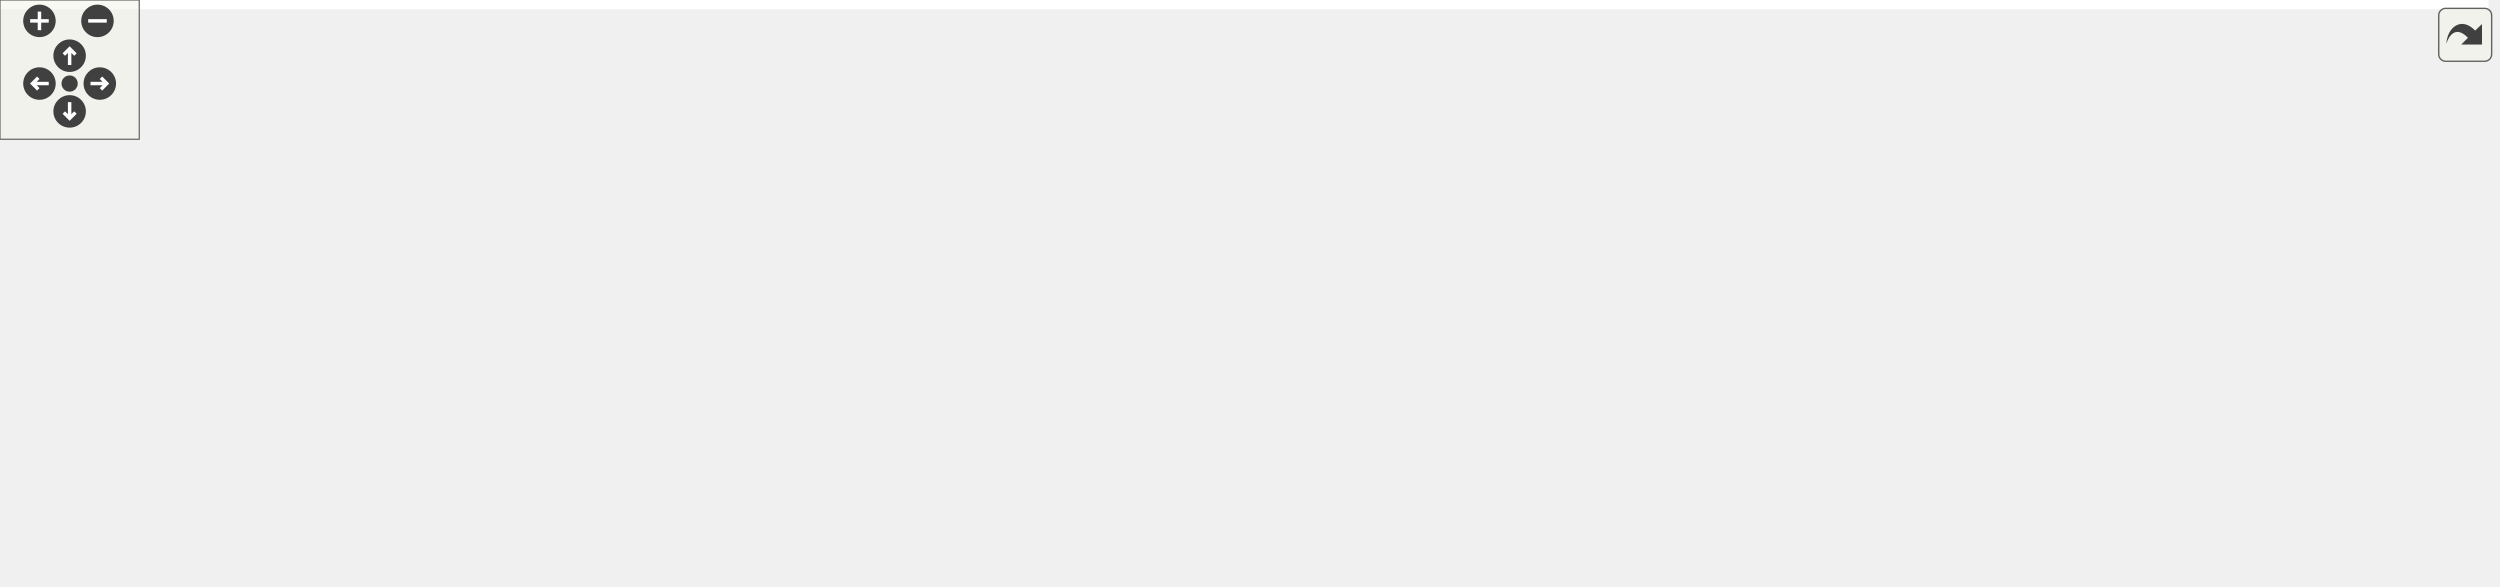
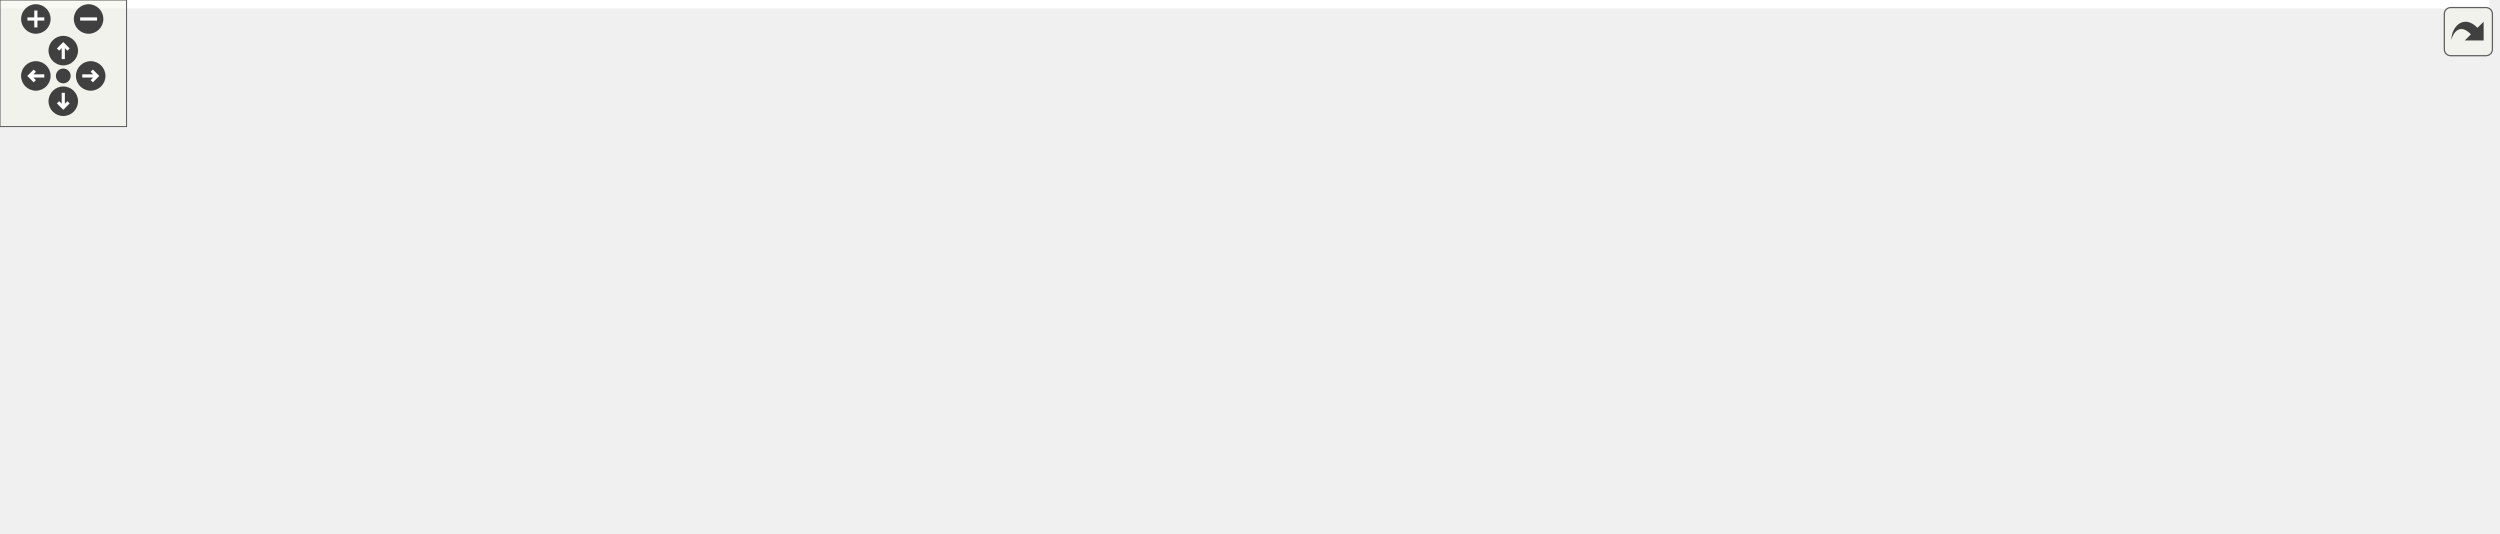
<svg xmlns="http://www.w3.org/2000/svg" xmlns:xlink="http://www.w3.org/1999/xlink" id="main" version="1.1" xml:space="preserve">
  <style type="text/css">
.edge:hover path { stroke: red; }
.edge:hover polygon { stroke: red; fill: red; }
</style>
  <defs>
    <circle id="rim" cx="0" cy="0" r="7" />
    <circle id="rim2" cx="0" cy="0" r="3.5" />
    <g id="zoomPlus">
      <use xlink:href="#rim" fill="#404040">
        <set attributeName="fill" to="#808080" begin="zoomplus.mouseover" end="zoomplus.mouseout" />
      </use>
      <path d="M-4,0h8M0,-4v8" fill="none" stroke="white" stroke-width="1.5" pointer-events="none" />
    </g>
    <g id="zoomMin">
      <use xlink:href="#rim" fill="#404040">
        <set attributeName="fill" to="#808080" begin="zoomminus.mouseover" end="zoomminus.mouseout" />
      </use>
      <path d="M-4,0h8" fill="none" stroke="white" stroke-width="1.5" pointer-events="none" />
    </g>
    <g id="dirArrow">
      <path fill="none" stroke="white" stroke-width="1.5" d="M0,-3.0v7 M-2.5,-0.5L0,-3.0L2.5,-0.5" />
    </g>
    <g id="resetDef">
      <use xlink:href="#rim2" fill="#404040">
        <set attributeName="fill" to="#808080" begin="reset.mouseover" end="reset.mouseout" />
      </use>
    </g>
  </defs>
  <svg id="graph" class="graph">
    <g id="viewport">
-       <polygon fill="#ffffff" stroke="transparent" points="-4,4 -4,-192 1072.206,-192 1072.206,4 -4,4" />
+       <polygon fill="#ffffff" stroke="transparent" points="-4,4 -4,-192 1180.276,-192 1180.276,4 -4,4" />
      <g id="node1" class="node">
-         <polygon fill="#bfbfbf" stroke="#000000" points="432.706,-168.5 432.706,-187.5 564.706,-187.5 564.706,-168.5 432.706,-168.5" />
-         <text text-anchor="middle" x="498.706" y="-175.5" font-family="Helvetica,sans-Serif" font-size="10.00" fill="#000000">include/DoocsUpdater.h</text>
+         <polygon fill="#bfbfbf" stroke="#000000" points="524.776,-168.5 524.776,-187.5 656.776,-187.5 656.776,-168.5 524.776,-168.5" />
+         <text text-anchor="middle" x="590.776" y="-175.5" font-family="Helvetica,sans-Serif" font-size="10.00" fill="#000000">include/DoocsUpdater.h</text>
      </g>
      <g id="node2" class="node">
        <g id="a_node2">
          <a xlink:href="_c_s_adapter_eq_fct_8h.html" target="_top" xlink:title="include/CSAdapterEqFct.h">
-             <polygon fill="#ffffff" stroke="#000000" points="15.206,-112.5 15.206,-131.5 156.206,-131.5 156.206,-112.5 15.206,-112.5" />
-             <text text-anchor="middle" x="85.706" y="-119.5" font-family="Helvetica,sans-Serif" font-size="10.00" fill="#000000">include/CSAdapterEqFct.h</text>
+             <polygon fill="#ffffff" stroke="#000000" points="15.276,-112.5 15.276,-131.5 156.276,-131.5 156.276,-112.5 15.276,-112.5" />
+             <text text-anchor="middle" x="85.776" y="-119.5" font-family="Helvetica,sans-Serif" font-size="10.00" fill="#000000">include/CSAdapterEqFct.h</text>
          </a>
        </g>
      </g>
      <g id="edge1" class="edge">
-         <path fill="none" stroke="#191970" d="M422.335,-167.645C346.138,-157.313 230.045,-141.571 156.043,-131.537" />
-         <polygon fill="#191970" stroke="#191970" points="421.97,-171.127 432.35,-169.003 422.911,-164.191 421.97,-171.127" />
+         <path fill="none" stroke="#191970" d="M514.391,-170.117C429.284,-161.244 287.615,-146.208 165.776,-132 162.717,-131.643 159.594,-131.274 156.438,-130.897" />
+         <polygon fill="#191970" stroke="#191970" points="514.175,-173.613 524.484,-171.168 514.9,-166.651 514.175,-173.613" />
      </g>
      <g id="node6" class="node">
        <g id="a_node6">
          <a xlink:href="_c_s_adapter_eq_fct_8cc.html" target="_top" xlink:title="src/CSAdapterEqFct.cc">
-             <polygon fill="#ffffff" stroke="#000000" points="23.206,-56.5 23.206,-75.5 148.206,-75.5 148.206,-56.5 23.206,-56.5" />
-             <text text-anchor="middle" x="85.706" y="-63.5" font-family="Helvetica,sans-Serif" font-size="10.00" fill="#000000">src/CSAdapterEqFct.cc</text>
+             <polygon fill="#ffffff" stroke="#000000" points="23.276,-56.5 23.276,-75.5 148.276,-75.5 148.276,-56.5 23.276,-56.5" />
+             <text text-anchor="middle" x="85.776" y="-63.5" font-family="Helvetica,sans-Serif" font-size="10.00" fill="#000000">src/CSAdapterEqFct.cc</text>
          </a>
        </g>
      </g>
      <g id="edge18" class="edge">
-         <path fill="none" stroke="#191970" d="M422.376,-176.412C290.921,-172.88 33.176,-162.153 5.706,-132 -14.969,-109.306 27.382,-87.565 57.977,-75.574" />
-         <polygon fill="#191970" stroke="#191970" points="422.298,-179.911 432.386,-176.673 422.481,-172.913 422.298,-179.911" />
+         <path fill="none" stroke="#191970" d="M514.245,-174.716C359.543,-167.705 22.793,-150.407 5.776,-132 -15.125,-109.391 27.591,-87.538 58.261,-75.519" />
+         <polygon fill="#191970" stroke="#191970" points="514.467,-178.229 524.614,-175.183 514.782,-171.236 514.467,-178.229" />
      </g>
      <g id="node7" class="node">
        <g id="a_node7">
          <a xlink:href="_doocs_p_v_factory_8h.html" target="_top" xlink:title="include/DoocsPVFactory.h">
-             <polygon fill="#ffffff" stroke="#000000" points="174.706,-112.5 174.706,-131.5 314.706,-131.5 314.706,-112.5 174.706,-112.5" />
-             <text text-anchor="middle" x="244.706" y="-119.5" font-family="Helvetica,sans-Serif" font-size="10.00" fill="#000000">include/DoocsPVFactory.h</text>
+             <polygon fill="#ffffff" stroke="#000000" points="174.776,-112.5 174.776,-131.5 314.776,-131.5 314.776,-112.5 174.776,-112.5" />
+             <text text-anchor="middle" x="244.776" y="-119.5" font-family="Helvetica,sans-Serif" font-size="10.00" fill="#000000">include/DoocsPVFactory.h</text>
          </a>
        </g>
      </g>
      <g id="edge7" class="edge">
-         <path fill="none" stroke="#191970" d="M445.377,-166.243C398.585,-155.926 331.399,-141.113 287.902,-131.524" />
-         <polygon fill="#191970" stroke="#191970" points="444.811,-169.702 455.33,-168.437 446.318,-162.866 444.811,-169.702" />
+         <path fill="none" stroke="#191970" d="M521.709,-166.821C457.856,-156.487 363.988,-141.294 303.618,-131.524" />
+         <polygon fill="#191970" stroke="#191970" points="521.259,-170.294 531.689,-168.437 522.377,-163.384 521.259,-170.294" />
      </g>
      <g id="node9" class="node">
        <g id="a_node9">
          <a xlink:href="_doocs_process_array_8h.html" target="_top" xlink:title="include/DoocsProcessArray.h">
-             <polygon fill="#ffffff" stroke="#000000" points="332.706,-112.5 332.706,-131.5 488.706,-131.5 488.706,-112.5 332.706,-112.5" />
-             <text text-anchor="middle" x="410.706" y="-119.5" font-family="Helvetica,sans-Serif" font-size="10.00" fill="#000000">include/DoocsProcessArray.h</text>
+             <polygon fill="#ffffff" stroke="#000000" points="512.776,-112.5 512.776,-131.5 668.776,-131.5 668.776,-112.5 512.776,-112.5" />
+             <text text-anchor="middle" x="590.776" y="-119.5" font-family="Helvetica,sans-Serif" font-size="10.00" fill="#000000">include/DoocsProcessArray.h</text>
          </a>
        </g>
      </g>
      <g id="edge11" class="edge">
-         <path fill="none" stroke="#191970" d="M474.771,-162.769C459.177,-152.846 439.305,-140.199 425.858,-131.643" />
-         <polygon fill="#191970" stroke="#191970" points="473.062,-165.83 483.377,-168.245 476.82,-159.924 473.062,-165.83" />
+         <path fill="none" stroke="#191970" d="M590.776,-158.157C590.776,-149.155 590.776,-138.92 590.776,-131.643" />
+         <polygon fill="#191970" stroke="#191970" points="587.276,-158.245 590.776,-168.245 594.276,-158.246 587.276,-158.245" />
      </g>
      <g id="node10" class="node">
        <g id="a_node10">
          <a xlink:href="_doocs_process_scalar_8h.html" target="_top" xlink:title="include/DoocsProcessScalar.h">
-             <polygon fill="#ffffff" stroke="#000000" points="507.206,-112.5 507.206,-131.5 668.206,-131.5 668.206,-112.5 507.206,-112.5" />
-             <text text-anchor="middle" x="587.706" y="-119.5" font-family="Helvetica,sans-Serif" font-size="10.00" fill="#000000">include/DoocsProcessScalar.h</text>
+             <polygon fill="#ffffff" stroke="#000000" points="333.276,-112.5 333.276,-131.5 494.276,-131.5 494.276,-112.5 333.276,-112.5" />
+             <text text-anchor="middle" x="413.776" y="-119.5" font-family="Helvetica,sans-Serif" font-size="10.00" fill="#000000">include/DoocsProcessScalar.h</text>
          </a>
        </g>
      </g>
      <g id="edge13" class="edge">
-         <path fill="none" stroke="#191970" d="M522.912,-162.769C538.683,-152.846 558.782,-140.199 572.381,-131.643" />
-         <polygon fill="#191970" stroke="#191970" points="520.808,-159.958 514.208,-168.245 524.536,-165.882 520.808,-159.958" />
+         <path fill="none" stroke="#191970" d="M550.709,-165.323C518.249,-155.054 473.226,-140.809 443.806,-131.501" />
+         <polygon fill="#191970" stroke="#191970" points="549.758,-168.694 560.348,-168.373 551.87,-162.02 549.758,-168.694" />
      </g>
      <g id="node11" class="node">
        <g id="a_node11">
          <a xlink:href="_doocs_spectrum_8h.html" target="_top" xlink:title="include/DoocsSpectrum.h">
-             <polygon fill="#ffffff" stroke="#000000" points="686.706,-112.5 686.706,-131.5 826.706,-131.5 826.706,-112.5 686.706,-112.5" />
-             <text text-anchor="middle" x="756.706" y="-119.5" font-family="Helvetica,sans-Serif" font-size="10.00" fill="#000000">include/DoocsSpectrum.h</text>
+             <polygon fill="#ffffff" stroke="#000000" points="686.776,-112.5 686.776,-131.5 826.776,-131.5 826.776,-112.5 686.776,-112.5" />
+             <text text-anchor="middle" x="756.776" y="-119.5" font-family="Helvetica,sans-Serif" font-size="10.00" fill="#000000">include/DoocsSpectrum.h</text>
          </a>
        </g>
      </g>
      <g id="edge15" class="edge">
-         <path fill="none" stroke="#191970" d="M552.576,-166.307C600.117,-155.988 668.554,-141.134 712.829,-131.524" />
-         <polygon fill="#191970" stroke="#191970" points="551.794,-162.895 542.764,-168.437 553.279,-169.736 551.794,-162.895" />
+         <path fill="none" stroke="#191970" d="M629.143,-165.057C659.522,-154.808 701.258,-140.729 728.612,-131.501" />
+         <polygon fill="#191970" stroke="#191970" points="627.669,-161.86 619.312,-168.373 629.906,-168.493 627.669,-161.86" />
      </g>
      <g id="node13" class="node">
        <g id="a_node13">
-           <a xlink:href="_doocs_updater_8cc.html" target="_top" xlink:title="src/DoocsUpdater.cc">
-             <polygon fill="#ffffff" stroke="#000000" points="844.706,-112.5 844.706,-131.5 960.706,-131.5 960.706,-112.5 844.706,-112.5" />
-             <text text-anchor="middle" x="902.706" y="-119.5" font-family="Helvetica,sans-Serif" font-size="10.00" fill="#000000">src/DoocsUpdater.cc</text>
+           <a xlink:href="_doocs_ifff_8cc.html" target="_top" xlink:title="src/DoocsIfff.cc">
+             <polygon fill="#ffffff" stroke="#000000" points="844.776,-112.5 844.776,-131.5 934.776,-131.5 934.776,-112.5 844.776,-112.5" />
+             <text text-anchor="middle" x="889.776" y="-119.5" font-family="Helvetica,sans-Serif" font-size="10.00" fill="#000000">src/DoocsIfff.cc</text>
          </a>
        </g>
      </g>
      <g id="edge19" class="edge">
-         <path fill="none" stroke="#191970" d="M575.166,-167.84C643.496,-158.695 746.326,-144.77 835.706,-132 838.616,-131.584 841.597,-131.154 844.607,-130.717" />
-         <polygon fill="#191970" stroke="#191970" points="574.37,-164.416 564.923,-169.21 575.298,-171.354 574.37,-164.416" />
+         <path fill="none" stroke="#191970" d="M651.817,-166.567C708.914,-155.874 792.895,-140.145 844.313,-130.515" />
+         <polygon fill="#191970" stroke="#191970" points="651.021,-163.156 641.836,-168.437 652.309,-170.036 651.021,-163.156" />
      </g>
      <g id="node14" class="node">
        <g id="a_node14">
+           <a xlink:href="_doocs_updater_8cc.html" target="_top" xlink:title="src/DoocsUpdater.cc">
+             <polygon fill="#ffffff" stroke="#000000" points="952.776,-112.5 952.776,-131.5 1068.776,-131.5 1068.776,-112.5 952.776,-112.5" />
+             <text text-anchor="middle" x="1010.776" y="-119.5" font-family="Helvetica,sans-Serif" font-size="10.00" fill="#000000">src/DoocsUpdater.cc</text>
+           </a>
+         </g>
+       </g>
+       <g id="edge20" class="edge">
+         <path fill="none" stroke="#191970" d="M667.13,-168.466C738.665,-159.435 848.538,-145.311 943.776,-132 946.688,-131.593 949.67,-131.17 952.681,-130.738" />
+         <polygon fill="#191970" stroke="#191970" points="666.344,-165.037 656.861,-169.761 667.22,-171.982 666.344,-165.037" />
+       </g>
+       <g id="node15" class="node">
+         <g id="a_node15">
          <a xlink:href="_doocs_xy_8cc.html" target="_top" xlink:title="src/DoocsXy.cc">
-             <polygon fill="#ffffff" stroke="#000000" points="979.206,-112.5 979.206,-131.5 1068.206,-131.5 1068.206,-112.5 979.206,-112.5" />
-             <text text-anchor="middle" x="1023.706" y="-119.5" font-family="Helvetica,sans-Serif" font-size="10.00" fill="#000000">src/DoocsXy.cc</text>
-           </a>
-         </g>
-       </g>
-       <g id="edge20" class="edge">
-         <path fill="none" stroke="#191970" d="M575.033,-172.569C668.389,-165.461 831.109,-151.564 969.706,-132 972.727,-131.573 975.836,-131.097 978.965,-130.591" />
-         <polygon fill="#191970" stroke="#191970" points="574.54,-169.096 564.832,-173.34 575.067,-176.077 574.54,-169.096" />
+             <polygon fill="#ffffff" stroke="#000000" points="1087.276,-112.5 1087.276,-131.5 1176.276,-131.5 1176.276,-112.5 1087.276,-112.5" />
+             <text text-anchor="middle" x="1131.776" y="-119.5" font-family="Helvetica,sans-Serif" font-size="10.00" fill="#000000">src/DoocsXy.cc</text>
+           </a>
+         </g>
+       </g>
+       <g id="edge21" class="edge">
+         <path fill="none" stroke="#191970" d="M667.371,-172.881C763.507,-165.971 933.323,-152.157 1077.776,-132 1080.797,-131.578 1083.908,-131.106 1087.037,-130.602" />
+         <polygon fill="#191970" stroke="#191970" points="666.886,-169.407 657.16,-173.609 667.384,-176.389 666.886,-169.407" />
      </g>
      <g id="node3" class="node">
        <g id="a_node3">
          <a xlink:href="_doocs_adapter_8h.html" target="_top" xlink:title="include/DoocsAdapter.h">
-             <polygon fill="#ffffff" stroke="#000000" points="173.206,-56.5 173.206,-75.5 304.206,-75.5 304.206,-56.5 173.206,-56.5" />
-             <text text-anchor="middle" x="238.706" y="-63.5" font-family="Helvetica,sans-Serif" font-size="10.00" fill="#000000">include/DoocsAdapter.h</text>
+             <polygon fill="#ffffff" stroke="#000000" points="173.276,-56.5 173.276,-75.5 304.276,-75.5 304.276,-56.5 173.276,-56.5" />
+             <text text-anchor="middle" x="238.776" y="-63.5" font-family="Helvetica,sans-Serif" font-size="10.00" fill="#000000">include/DoocsAdapter.h</text>
          </a>
        </g>
      </g>
      <g id="edge2" class="edge">
-         <path fill="none" stroke="#191970" d="M121.433,-108.923C149.403,-98.686 187.645,-84.689 212.747,-75.501" />
-         <polygon fill="#191970" stroke="#191970" points="120.195,-105.649 112.007,-112.373 122.601,-112.223 120.195,-105.649" />
+         <path fill="none" stroke="#191970" d="M121.504,-108.923C149.473,-98.686 187.715,-84.689 212.817,-75.501" />
+         <polygon fill="#191970" stroke="#191970" points="120.265,-105.649 112.077,-112.373 122.671,-112.223 120.265,-105.649" />
      </g>
      <g id="edge6" class="edge">
-         <path fill="none" stroke="#191970" d="M85.706,-102.157C85.706,-93.155 85.706,-82.92 85.706,-75.643" />
-         <polygon fill="#191970" stroke="#191970" points="82.206,-102.246 85.706,-112.246 89.206,-102.246 82.206,-102.246" />
+         <path fill="none" stroke="#191970" d="M85.776,-102.157C85.776,-93.155 85.776,-82.92 85.776,-75.643" />
+         <polygon fill="#191970" stroke="#191970" points="82.276,-102.246 85.776,-112.246 89.276,-102.246 82.276,-102.246" />
      </g>
      <g id="edge3" class="edge">
-         <path fill="none" stroke="#191970" d="M284.432,-76.346C304.711,-77.297 322.206,-73.849 322.206,-66 322.206,-56.867 298.517,-53.692 274.318,-56.475" />
-         <polygon fill="#191970" stroke="#191970" points="284.569,-72.845 274.318,-75.525 284.003,-79.823 284.569,-72.845" />
+         <path fill="none" stroke="#191970" d="M284.503,-76.346C304.781,-77.297 322.276,-73.849 322.276,-66 322.276,-56.867 298.587,-53.692 274.389,-56.475" />
+         <polygon fill="#191970" stroke="#191970" points="284.639,-72.845 274.389,-75.525 284.073,-79.823 284.639,-72.845" />
      </g>
      <g id="node4" class="node">
        <g id="a_node4">
          <a xlink:href="_doocs_adapter_8cc.html" target="_top" xlink:title="src/DoocsAdapter.cc">
-             <polygon fill="#ffffff" stroke="#000000" points="119.206,-.5 119.206,-19.5 234.206,-19.5 234.206,-.5 119.206,-.5" />
-             <text text-anchor="middle" x="176.706" y="-7.5" font-family="Helvetica,sans-Serif" font-size="10.00" fill="#000000">src/DoocsAdapter.cc</text>
+             <polygon fill="#ffffff" stroke="#000000" points="119.276,-.5 119.276,-19.5 234.276,-19.5 234.276,-.5 119.276,-.5" />
+             <text text-anchor="middle" x="176.776" y="-7.5" font-family="Helvetica,sans-Serif" font-size="10.00" fill="#000000">src/DoocsAdapter.cc</text>
          </a>
        </g>
      </g>
      <g id="edge4" class="edge">
-         <path fill="none" stroke="#191970" d="M220.284,-49.361C209.558,-39.673 196.412,-27.799 187.381,-19.643" />
-         <polygon fill="#191970" stroke="#191970" points="218.139,-52.14 227.906,-56.245 222.831,-46.945 218.139,-52.14" />
+         <path fill="none" stroke="#191970" d="M220.354,-49.361C209.628,-39.673 196.482,-27.799 187.452,-19.643" />
+         <polygon fill="#191970" stroke="#191970" points="218.209,-52.14 227.976,-56.245 222.901,-46.945 218.209,-52.14" />
      </g>
      <g id="node5" class="node">
        <g id="a_node5">
          <a xlink:href="eq__create_8cc.html" target="_top" xlink:title="src/eq_create.cc">
-             <polygon fill="#ffffff" stroke="#000000" points="252.206,-.5 252.206,-19.5 347.206,-19.5 347.206,-.5 252.206,-.5" />
-             <text text-anchor="middle" x="299.706" y="-7.5" font-family="Helvetica,sans-Serif" font-size="10.00" fill="#000000">src/eq_create.cc</text>
+             <polygon fill="#ffffff" stroke="#000000" points="252.276,-.5 252.276,-19.5 347.276,-19.5 347.276,-.5 252.276,-.5" />
+             <text text-anchor="middle" x="299.776" y="-7.5" font-family="Helvetica,sans-Serif" font-size="10.00" fill="#000000">src/eq_create.cc</text>
          </a>
        </g>
      </g>
      <g id="edge5" class="edge">
-         <path fill="none" stroke="#191970" d="M256.83,-49.361C267.384,-39.673 280.317,-27.799 289.202,-19.643" />
-         <polygon fill="#191970" stroke="#191970" points="254.331,-46.904 249.331,-56.245 259.065,-52.061 254.331,-46.904" />
+         <path fill="none" stroke="#191970" d="M256.901,-49.361C267.454,-39.673 280.387,-27.799 289.272,-19.643" />
+         <polygon fill="#191970" stroke="#191970" points="254.401,-46.904 249.401,-56.245 259.135,-52.061 254.401,-46.904" />
      </g>
      <g id="edge8" class="edge">
-         <path fill="none" stroke="#191970" d="M242.58,-102.157C241.615,-93.155 240.518,-82.92 239.739,-75.643" />
-         <polygon fill="#191970" stroke="#191970" points="239.115,-102.675 243.661,-112.246 246.075,-101.93 239.115,-102.675" />
+         <path fill="none" stroke="#191970" d="M242.65,-102.157C241.685,-93.155 240.589,-82.92 239.809,-75.643" />
+         <polygon fill="#191970" stroke="#191970" points="239.185,-102.675 243.731,-112.246 246.145,-101.93 239.185,-102.675" />
      </g>
      <g id="edge9" class="edge">
-         <path fill="none" stroke="#191970" d="M207.577,-108.923C178.511,-98.686 138.769,-84.689 112.682,-75.501" />
-         <polygon fill="#191970" stroke="#191970" points="206.778,-112.352 217.373,-112.373 209.103,-105.75 206.778,-112.352" />
+         <path fill="none" stroke="#191970" d="M207.647,-108.923C178.581,-98.686 138.839,-84.689 112.752,-75.501" />
+         <polygon fill="#191970" stroke="#191970" points="206.848,-112.352 217.443,-112.373 209.173,-105.75 206.848,-112.352" />
      </g>
      <g id="node8" class="node">
        <g id="a_node8">
          <a xlink:href="_doocs_p_v_factory_8cc.html" target="_top" xlink:title="src/DoocsPVFactory.cc">
-             <polygon fill="#ffffff" stroke="#000000" points="436.706,-56.5 436.706,-75.5 560.706,-75.5 560.706,-56.5 436.706,-56.5" />
-             <text text-anchor="middle" x="498.706" y="-63.5" font-family="Helvetica,sans-Serif" font-size="10.00" fill="#000000">src/DoocsPVFactory.cc</text>
+             <polygon fill="#ffffff" stroke="#000000" points="439.776,-56.5 439.776,-75.5 563.776,-75.5 563.776,-56.5 439.776,-56.5" />
+             <text text-anchor="middle" x="501.776" y="-63.5" font-family="Helvetica,sans-Serif" font-size="10.00" fill="#000000">src/DoocsPVFactory.cc</text>
          </a>
        </g>
      </g>
      <g id="edge10" class="edge">
-         <path fill="none" stroke="#191970" d="M298.034,-110.243C344.826,-99.926 412.012,-85.114 455.509,-75.524" />
-         <polygon fill="#191970" stroke="#191970" points="297.093,-106.866 288.081,-112.437 298.6,-113.702 297.093,-106.866" />
+         <path fill="none" stroke="#191970" d="M298.437,-110.307C345.794,-99.988 413.966,-85.134 458.069,-75.524" />
+         <polygon fill="#191970" stroke="#191970" points="297.689,-106.888 288.664,-112.437 299.18,-113.728 297.689,-106.888" />
      </g>
      <g id="edge12" class="edge">
-         <path fill="none" stroke="#191970" d="M434.64,-106.769C450.234,-96.846 470.107,-84.199 483.553,-75.643" />
-         <polygon fill="#191970" stroke="#191970" points="432.592,-103.924 426.034,-112.246 436.35,-109.83 432.592,-103.924" />
+         <path fill="none" stroke="#191970" d="M566.569,-106.769C550.798,-96.846 530.7,-84.199 517.101,-75.643" />
+         <polygon fill="#191970" stroke="#191970" points="564.945,-109.882 575.273,-112.246 568.673,-103.957 564.945,-109.882" />
      </g>
      <g id="edge14" class="edge">
-         <path fill="none" stroke="#191970" d="M563.499,-106.769C547.728,-96.846 527.63,-84.199 514.031,-75.643" />
-         <polygon fill="#191970" stroke="#191970" points="561.875,-109.882 572.203,-112.246 565.603,-103.957 561.875,-109.882" />
+         <path fill="none" stroke="#191970" d="M437.71,-106.769C453.304,-96.846 473.177,-84.199 486.623,-75.643" />
+         <polygon fill="#191970" stroke="#191970" points="435.662,-103.924 429.104,-112.246 439.42,-109.83 435.662,-103.924" />
      </g>
      <g id="edge16" class="edge">
-         <path fill="none" stroke="#191970" d="M702.836,-110.307C655.295,-99.988 586.857,-85.134 542.582,-75.524" />
-         <polygon fill="#191970" stroke="#191970" points="702.132,-113.736 712.647,-112.437 703.617,-106.895 702.132,-113.736" />
+         <path fill="none" stroke="#191970" d="M703.237,-110.243C656.261,-99.926 588.81,-85.114 545.143,-75.524" />
+         <polygon fill="#191970" stroke="#191970" points="702.712,-113.71 713.23,-112.437 704.213,-106.873 702.712,-113.71" />
      </g>
      <g id="node12" class="node">
        <g id="a_node12">
          <a xlink:href="_doocs_spectrum_8cc.html" target="_top" xlink:title="src/DoocsSpectrum.cc">
-             <polygon fill="#ffffff" stroke="#000000" points="694.706,-56.5 694.706,-75.5 818.706,-75.5 818.706,-56.5 694.706,-56.5" />
-             <text text-anchor="middle" x="756.706" y="-63.5" font-family="Helvetica,sans-Serif" font-size="10.00" fill="#000000">src/DoocsSpectrum.cc</text>
+             <polygon fill="#ffffff" stroke="#000000" points="694.776,-56.5 694.776,-75.5 818.776,-75.5 818.776,-56.5 694.776,-56.5" />
+             <text text-anchor="middle" x="756.776" y="-63.5" font-family="Helvetica,sans-Serif" font-size="10.00" fill="#000000">src/DoocsSpectrum.cc</text>
          </a>
        </g>
      </g>
      <g id="edge17" class="edge">
-         <path fill="none" stroke="#191970" d="M756.706,-102.157C756.706,-93.155 756.706,-82.92 756.706,-75.643" />
-         <polygon fill="#191970" stroke="#191970" points="753.206,-102.246 756.706,-112.246 760.206,-102.246 753.206,-102.246" />
+         <path fill="none" stroke="#191970" d="M756.776,-102.157C756.776,-93.155 756.776,-82.92 756.776,-75.643" />
+         <polygon fill="#191970" stroke="#191970" points="753.276,-102.246 756.776,-112.246 760.276,-102.246 753.276,-102.246" />
      </g>
    </g>
  </svg>
  <g id="navigator" transform="translate(0 0)" fill="#404254">
    <rect fill="#f2f5e9" fill-opacity="0.5" stroke="#606060" stroke-width=".5" x="0" y="0" width="60" height="60" />
    <use id="zoomplus" xlink:href="#zoomPlus" x="17" y="9" />
    <use id="zoomminus" xlink:href="#zoomMin" x="42" y="9" />
    <use id="reset" xlink:href="#resetDef" x="30" y="36" />
    <g id="arrowUp" xlink:href="#dirArrow" transform="translate(30 24)">
      <use xlink:href="#rim" fill="#404040">
        <set attributeName="fill" to="#808080" begin="arrowUp.mouseover" end="arrowUp.mouseout" />
      </use>
      <path fill="none" stroke="white" stroke-width="1.5" d="M0,-3.0v7 M-2.5,-0.5L0,-3.0L2.5,-0.5" />
    </g>
    <g id="arrowRight" xlink:href="#dirArrow" transform="rotate(90) translate(36 -43)">
      <use xlink:href="#rim" fill="#404040">
        <set attributeName="fill" to="#808080" begin="arrowRight.mouseover" end="arrowRight.mouseout" />
      </use>
      <path fill="none" stroke="white" stroke-width="1.5" d="M0,-3.0v7 M-2.5,-0.5L0,-3.0L2.5,-0.5" />
    </g>
    <g id="arrowDown" xlink:href="#dirArrow" transform="rotate(180) translate(-30 -48)">
      <use xlink:href="#rim" fill="#404040">
        <set attributeName="fill" to="#808080" begin="arrowDown.mouseover" end="arrowDown.mouseout" />
      </use>
      <path fill="none" stroke="white" stroke-width="1.5" d="M0,-3.0v7 M-2.5,-0.5L0,-3.0L2.5,-0.5" />
    </g>
    <g id="arrowLeft" xlink:href="#dirArrow" transform="rotate(270) translate(-36 17)">
      <use xlink:href="#rim" fill="#404040">
        <set attributeName="fill" to="#808080" begin="arrowLeft.mouseover" end="arrowLeft.mouseout" />
      </use>
      <path fill="none" stroke="white" stroke-width="1.5" d="M0,-3.0v7 M-2.5,-0.5L0,-3.0L2.5,-0.5" />
    </g>
  </g>
  <svg viewBox="0 0 15 15" width="100%" height="30px" preserveAspectRatio="xMaxYMin meet">
    <g id="arrow_out" transform="scale(0.3 0.3)">
      <a xlink:href="_doocs_updater_8h__dep__incl_org.svg" target="_base">
        <rect id="button" ry="5" rx="5" y="6" x="6" height="38" width="38" fill="#f2f5e9" fill-opacity="0.5" stroke="#606060" stroke-width="1.0" />
        <path id="arrow" d="M 11.5,31.437 C 11.94,20.098 22.043,11.323 32.159,21.979 L 37.069,17.246 C 37.069,17.246 37.088,32 37.088,32 L 22.16,31.978 C 22.16,31.978 26.998,27.14 26.998,27.14 C 18.529,18.264 13.292,25.23 11.5,31.437 z" style="fill:#404040;" />
      </a>
    </g>
  </svg>
</svg>
